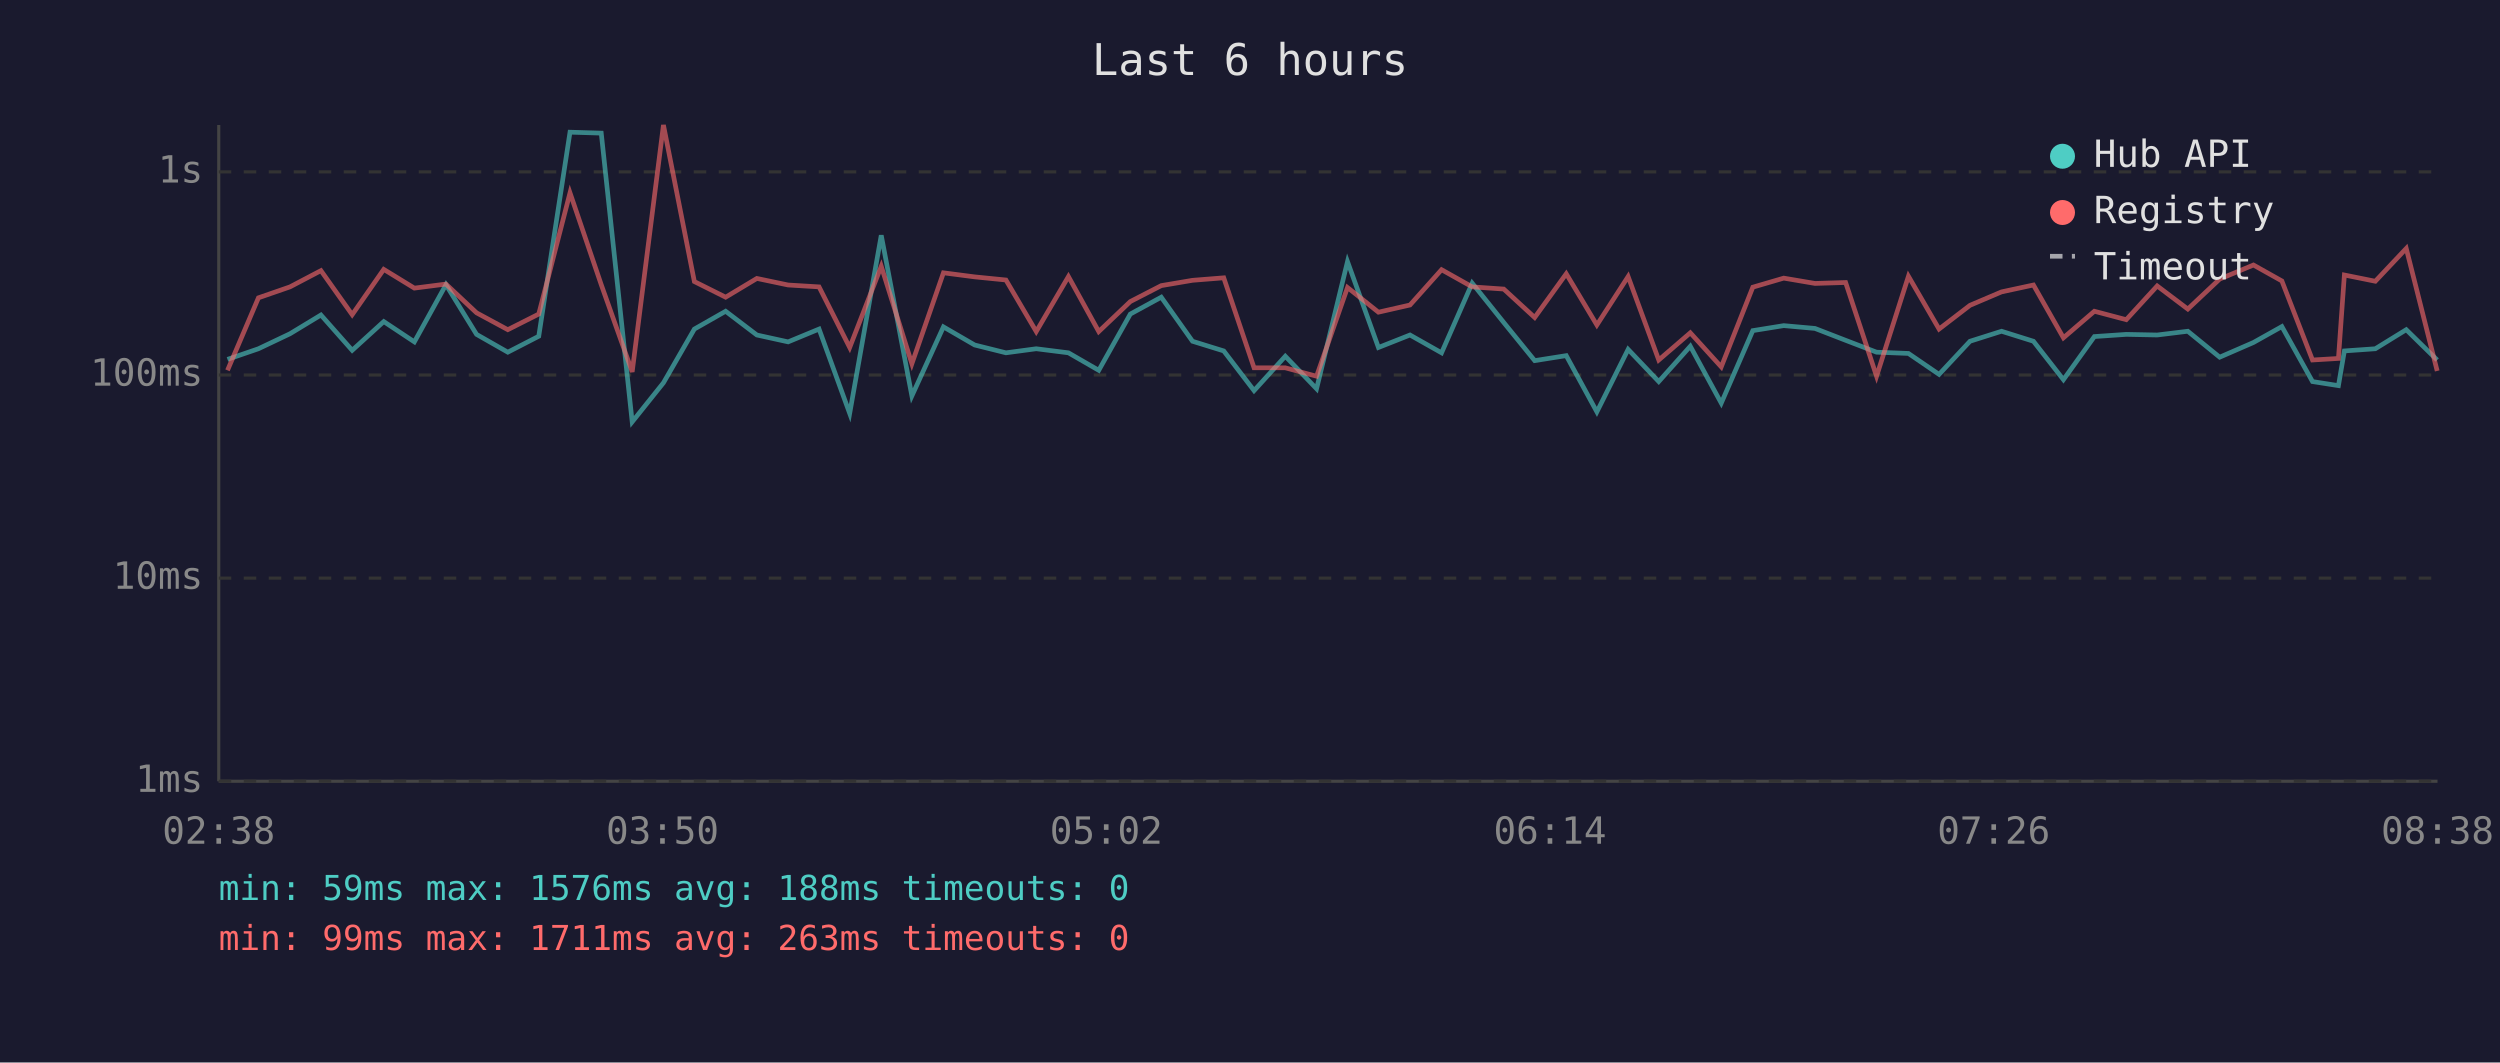
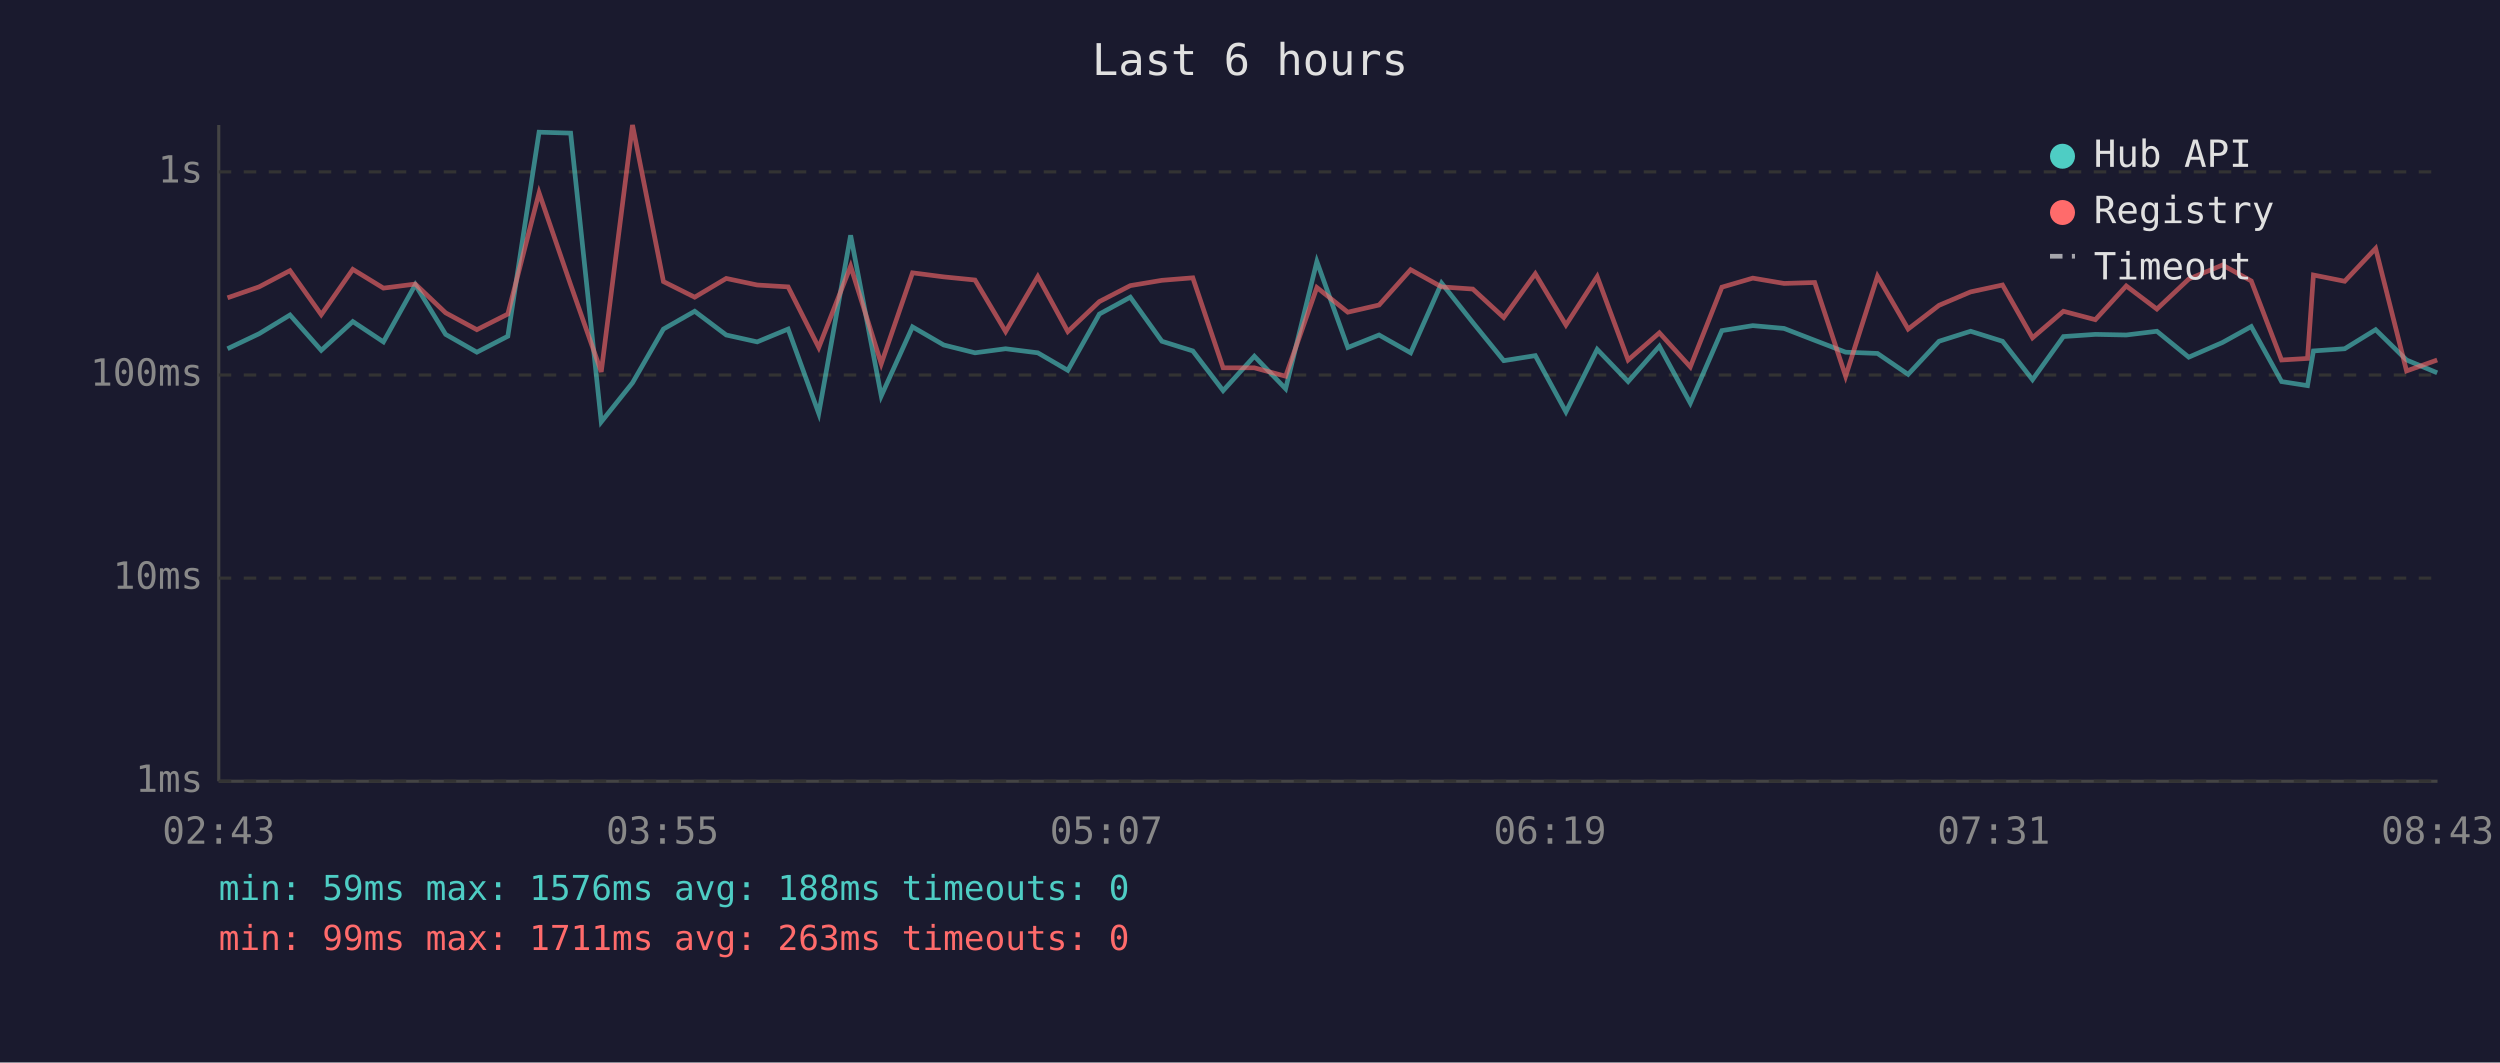
<svg xmlns="http://www.w3.org/2000/svg" viewBox="0 0 800 340" font-family="monospace" font-size="12">
  <rect width="800" height="340" fill="#1a1a2e" />
  <text x="400" y="24" fill="#e0e0e0" font-size="14" text-anchor="middle">Last 6 hours</text>
  <line x1="70" y1="40" x2="70" y2="250" stroke="#444" stroke-width="1" />
  <line x1="70" y1="250" x2="780" y2="250" stroke="#444" stroke-width="1" />
  <line x1="70" y1="250" x2="780" y2="250" stroke="#333" stroke-width="1" stroke-dasharray="4" />
  <text x="65" y="250" fill="#888" text-anchor="end" dominant-baseline="middle">1ms</text>
  <line x1="70" y1="185" x2="780" y2="185" stroke="#333" stroke-width="1" stroke-dasharray="4" />
  <text x="65" y="185" fill="#888" text-anchor="end" dominant-baseline="middle">10ms</text>
  <line x1="70" y1="120" x2="780" y2="120" stroke="#333" stroke-width="1" stroke-dasharray="4" />
  <text x="65" y="120" fill="#888" text-anchor="end" dominant-baseline="middle">100ms</text>
  <line x1="70" y1="55" x2="780" y2="55" stroke="#333" stroke-width="1" stroke-dasharray="4" />
  <text x="65" y="55" fill="#888" text-anchor="end" dominant-baseline="middle">1s</text>
-   <text x="70" y="270" fill="#888" text-anchor="middle">02:38</text>
-   <text x="212" y="270" fill="#888" text-anchor="middle">03:50</text>
-   <text x="354" y="270" fill="#888" text-anchor="middle">05:02</text>
-   <text x="496" y="270" fill="#888" text-anchor="middle">06:14</text>
-   <text x="638" y="270" fill="#888" text-anchor="middle">07:26</text>
-   <text x="780" y="270" fill="#888" text-anchor="middle">08:38</text>
-   <polyline points="72.8,115.0 82.7,111.6 92.8,106.8 102.7,100.8 112.7,112.1 122.8,102.9 132.6,109.4 142.7,91.1 152.5,107.0 162.5,112.7 172.4,107.6 182.4,42.3 192.4,42.6 202.3,135.0 212.3,122.5 222.2,105.3 232.2,99.6 242.2,107.2 252.2,109.4 262.1,105.3 271.9,132.3 282.0,75.3 291.8,126.7 301.9,104.6 311.9,110.4 321.9,112.9 331.6,111.6 341.9,112.9 351.6,118.5 361.7,100.5 371.6,95.1 381.6,109.2 391.6,112.3 401.3,125.0 411.3,114.0 421.3,124.4 431.2,83.7 441.1,111.2 451.2,107.2 461.3,112.9 471.1,90.6 481.2,103.2 491.1,115.4 501.2,113.8 511.0,131.8 521.0,111.8 530.8,122.1 540.9,110.8 550.8,129.0 560.9,105.8 570.8,104.2 580.8,105.1 590.6,108.9 600.5,112.7 610.7,113.1 620.5,119.8 630.4,109.2 640.5,106.0 650.7,109.2 660.3,121.5 670.2,107.7 680.4,107.0 690.3,107.2 700.1,106.0 710.3,114.3 721.1,109.6 730.2,104.5 740.0,122.1 748.3,123.4 750.2,112.3 760.1,111.6 770.0,105.5 779.9,115.2" fill="none" stroke="#4ecdc4" stroke-width="1.5" opacity="0.6" />
-   <polyline points="72.8,118.5 82.7,95.3 92.8,91.8 102.7,86.6 112.7,100.7 122.8,86.2 132.6,92.2 142.7,90.9 152.5,100.1 162.5,105.5 172.4,100.5 182.4,61.7 192.4,91.1 202.3,119.0 212.3,40.0 222.2,90.1 232.2,95.1 242.2,89.1 252.2,91.2 262.1,91.8 271.9,111.2 282.0,85.2 291.8,116.4 301.9,87.3 311.9,88.6 321.9,89.6 331.6,106.1 341.9,88.5 351.6,106.1 361.7,96.5 371.6,91.4 381.6,89.7 391.6,88.9 401.3,117.7 411.3,117.7 421.3,120.4 431.2,92.0 441.1,99.9 451.2,97.6 461.3,86.3 471.1,91.8 481.2,92.5 491.1,101.6 501.2,87.6 511.0,104.0 521.0,88.5 530.8,115.2 540.9,106.5 550.8,117.4 560.9,91.9 570.8,89.0 580.8,90.7 590.6,90.4 600.5,120.4 610.7,88.4 620.5,105.3 630.4,97.7 640.5,93.4 650.7,91.2 660.3,108.1 670.2,99.6 680.4,102.3 690.3,91.5 700.1,98.9 710.3,89.3 721.1,84.8 730.2,89.9 740.0,115.2 748.3,114.7 750.2,88.0 760.1,90.0 770.0,79.5 779.9,118.7" fill="none" stroke="#ff6b6b" stroke-width="1.5" opacity="0.6" />
+   <text x="70" y="270" fill="#888" text-anchor="middle">02:43</text>
+   <text x="212" y="270" fill="#888" text-anchor="middle">03:55</text>
+   <text x="354" y="270" fill="#888" text-anchor="middle">05:07</text>
+   <text x="496" y="270" fill="#888" text-anchor="middle">06:19</text>
+   <text x="638" y="270" fill="#888" text-anchor="middle">07:31</text>
+   <text x="780" y="270" fill="#888" text-anchor="middle">08:43</text>
+   <polyline points="72.8,111.6 82.9,106.8 92.8,100.8 102.8,112.1 112.9,102.9 122.7,109.4 132.9,91.1 142.6,107.0 152.6,112.7 162.5,107.6 172.5,42.3 182.6,42.6 192.4,135.0 202.4,122.5 212.3,105.3 222.3,99.6 232.4,107.2 242.3,109.4 252.2,105.3 262.0,132.3 272.2,75.3 282.0,126.7 292.0,104.6 302.0,110.4 312.0,112.9 321.8,111.6 332.1,112.9 341.7,118.5 351.8,100.5 361.7,95.1 371.8,109.2 381.7,112.3 391.4,125.0 401.4,114.0 411.4,124.4 421.4,83.7 431.3,111.2 441.3,107.2 451.4,112.9 461.3,90.6 471.3,103.2 481.2,115.4 491.3,113.8 501.1,131.8 511.1,111.8 521.0,122.1 531.0,110.8 540.9,129.0 551.0,105.8 560.9,104.2 570.9,105.1 580.7,108.9 590.6,112.7 600.8,113.1 610.6,119.8 620.5,109.2 630.6,106.0 640.8,109.2 650.4,121.5 660.3,107.7 670.5,107.0 680.4,107.2 690.2,106.0 700.4,114.3 711.2,109.6 720.4,104.5 730.1,122.1 738.4,123.4 740.3,112.3 750.3,111.6 760.2,105.5 770.1,115.2 779.9,119.3" fill="none" stroke="#4ecdc4" stroke-width="1.5" opacity="0.6" />
+   <polyline points="72.8,95.3 82.9,91.8 92.8,86.6 102.8,100.7 112.9,86.2 122.7,92.2 132.9,90.9 142.6,100.1 152.6,105.5 162.5,100.5 172.5,61.7 182.6,91.1 192.4,119.0 202.4,40.0 212.3,90.1 222.3,95.1 232.4,89.1 242.3,91.2 252.2,91.8 262.0,111.2 272.2,85.2 282.0,116.4 292.0,87.3 302.0,88.6 312.0,89.6 321.8,106.1 332.1,88.5 341.7,106.1 351.8,96.5 361.7,91.4 371.8,89.7 381.7,88.9 391.4,117.7 401.4,117.7 411.4,120.4 421.4,92.0 431.3,99.9 441.3,97.6 451.4,86.3 461.3,91.8 471.3,92.5 481.2,101.6 491.3,87.6 501.1,104.0 511.1,88.5 521.0,115.2 531.0,106.5 540.9,117.4 551.0,91.9 560.9,89.0 570.9,90.7 580.7,90.4 590.6,120.4 600.8,88.4 610.6,105.3 620.5,97.7 630.6,93.4 640.8,91.2 650.4,108.1 660.3,99.6 670.5,102.3 680.4,91.5 690.2,98.9 700.4,89.3 711.2,84.8 720.4,89.9 730.1,115.2 738.4,114.7 740.3,88.0 750.3,90.0 760.2,79.5 770.1,118.7 779.9,115.2" fill="none" stroke="#ff6b6b" stroke-width="1.5" opacity="0.6" />
  <circle cx="660" cy="50" r="4" fill="#4ecdc4" />
  <text x="670" y="50" fill="#e0e0e0" dominant-baseline="middle">Hub API</text>
  <circle cx="660" cy="68" r="4" fill="#ff6b6b" />
  <text x="670" y="68" fill="#e0e0e0" dominant-baseline="middle">Registry</text>
  <line x1="656" y1="82" x2="664" y2="82" stroke="#e0e0e0" stroke-width="1.5" stroke-dasharray="4,3" opacity="0.7" />
  <text x="670" y="86" fill="#e0e0e0" dominant-baseline="middle">Timeout</text>
  <text x="70" y="288" fill="#4ecdc4" font-size="11">min: 59ms  max: 1576ms  avg: 188ms  timeouts: 0</text>
  <text x="70" y="304" fill="#ff6b6b" font-size="11">min: 99ms  max: 1711ms  avg: 263ms  timeouts: 0</text>
</svg>
